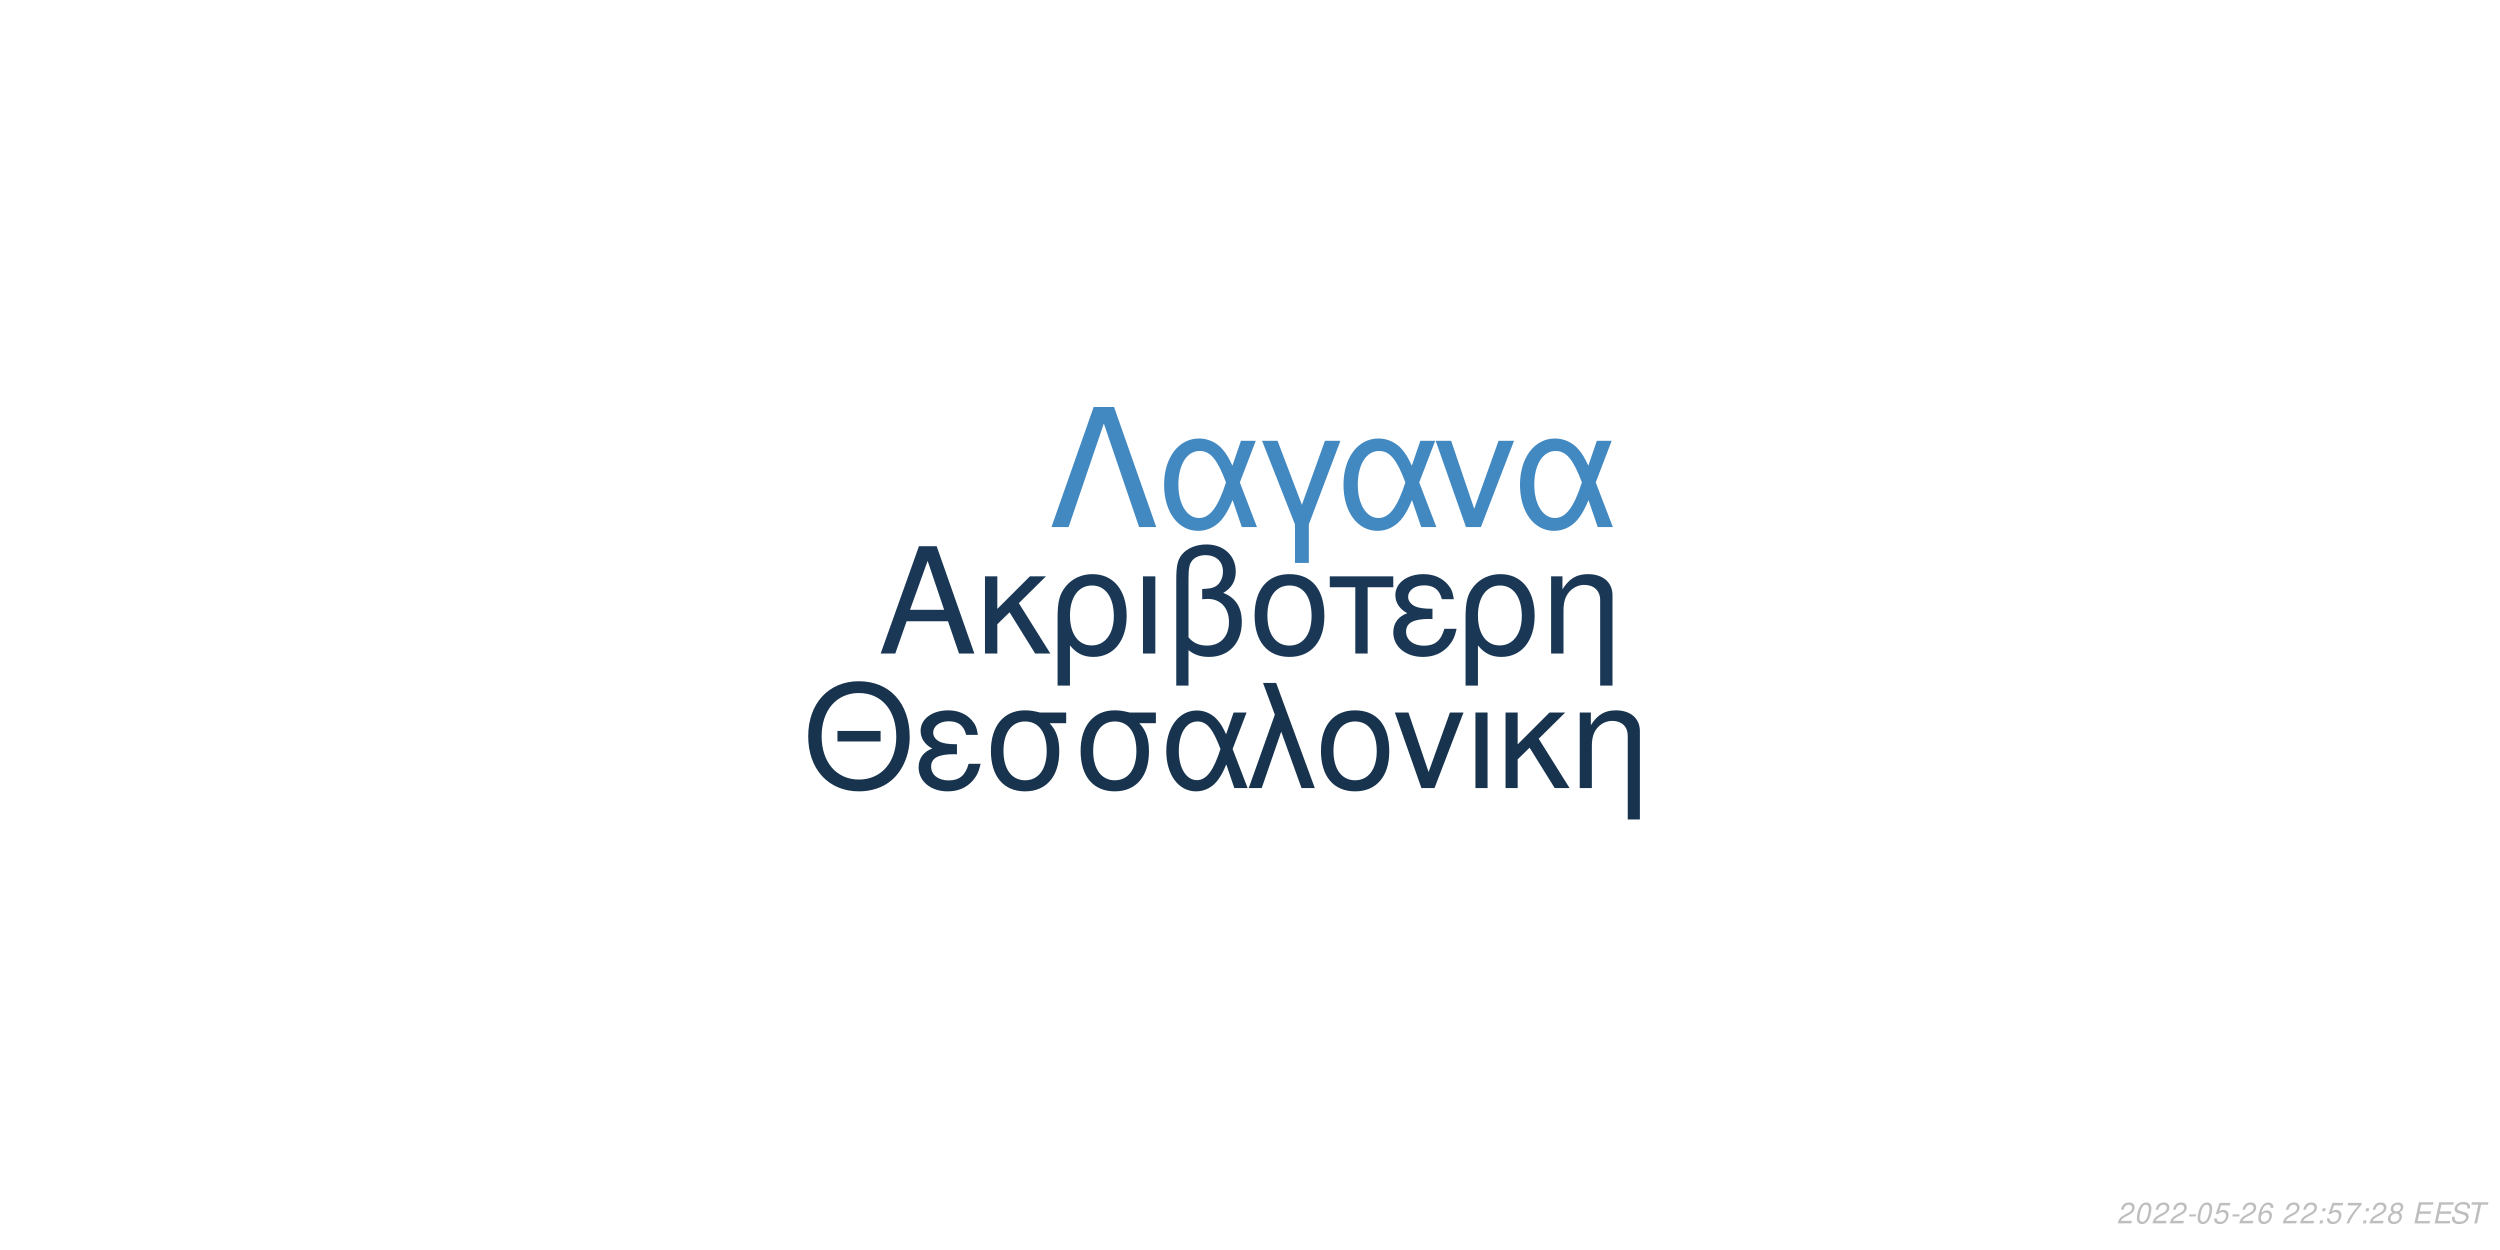
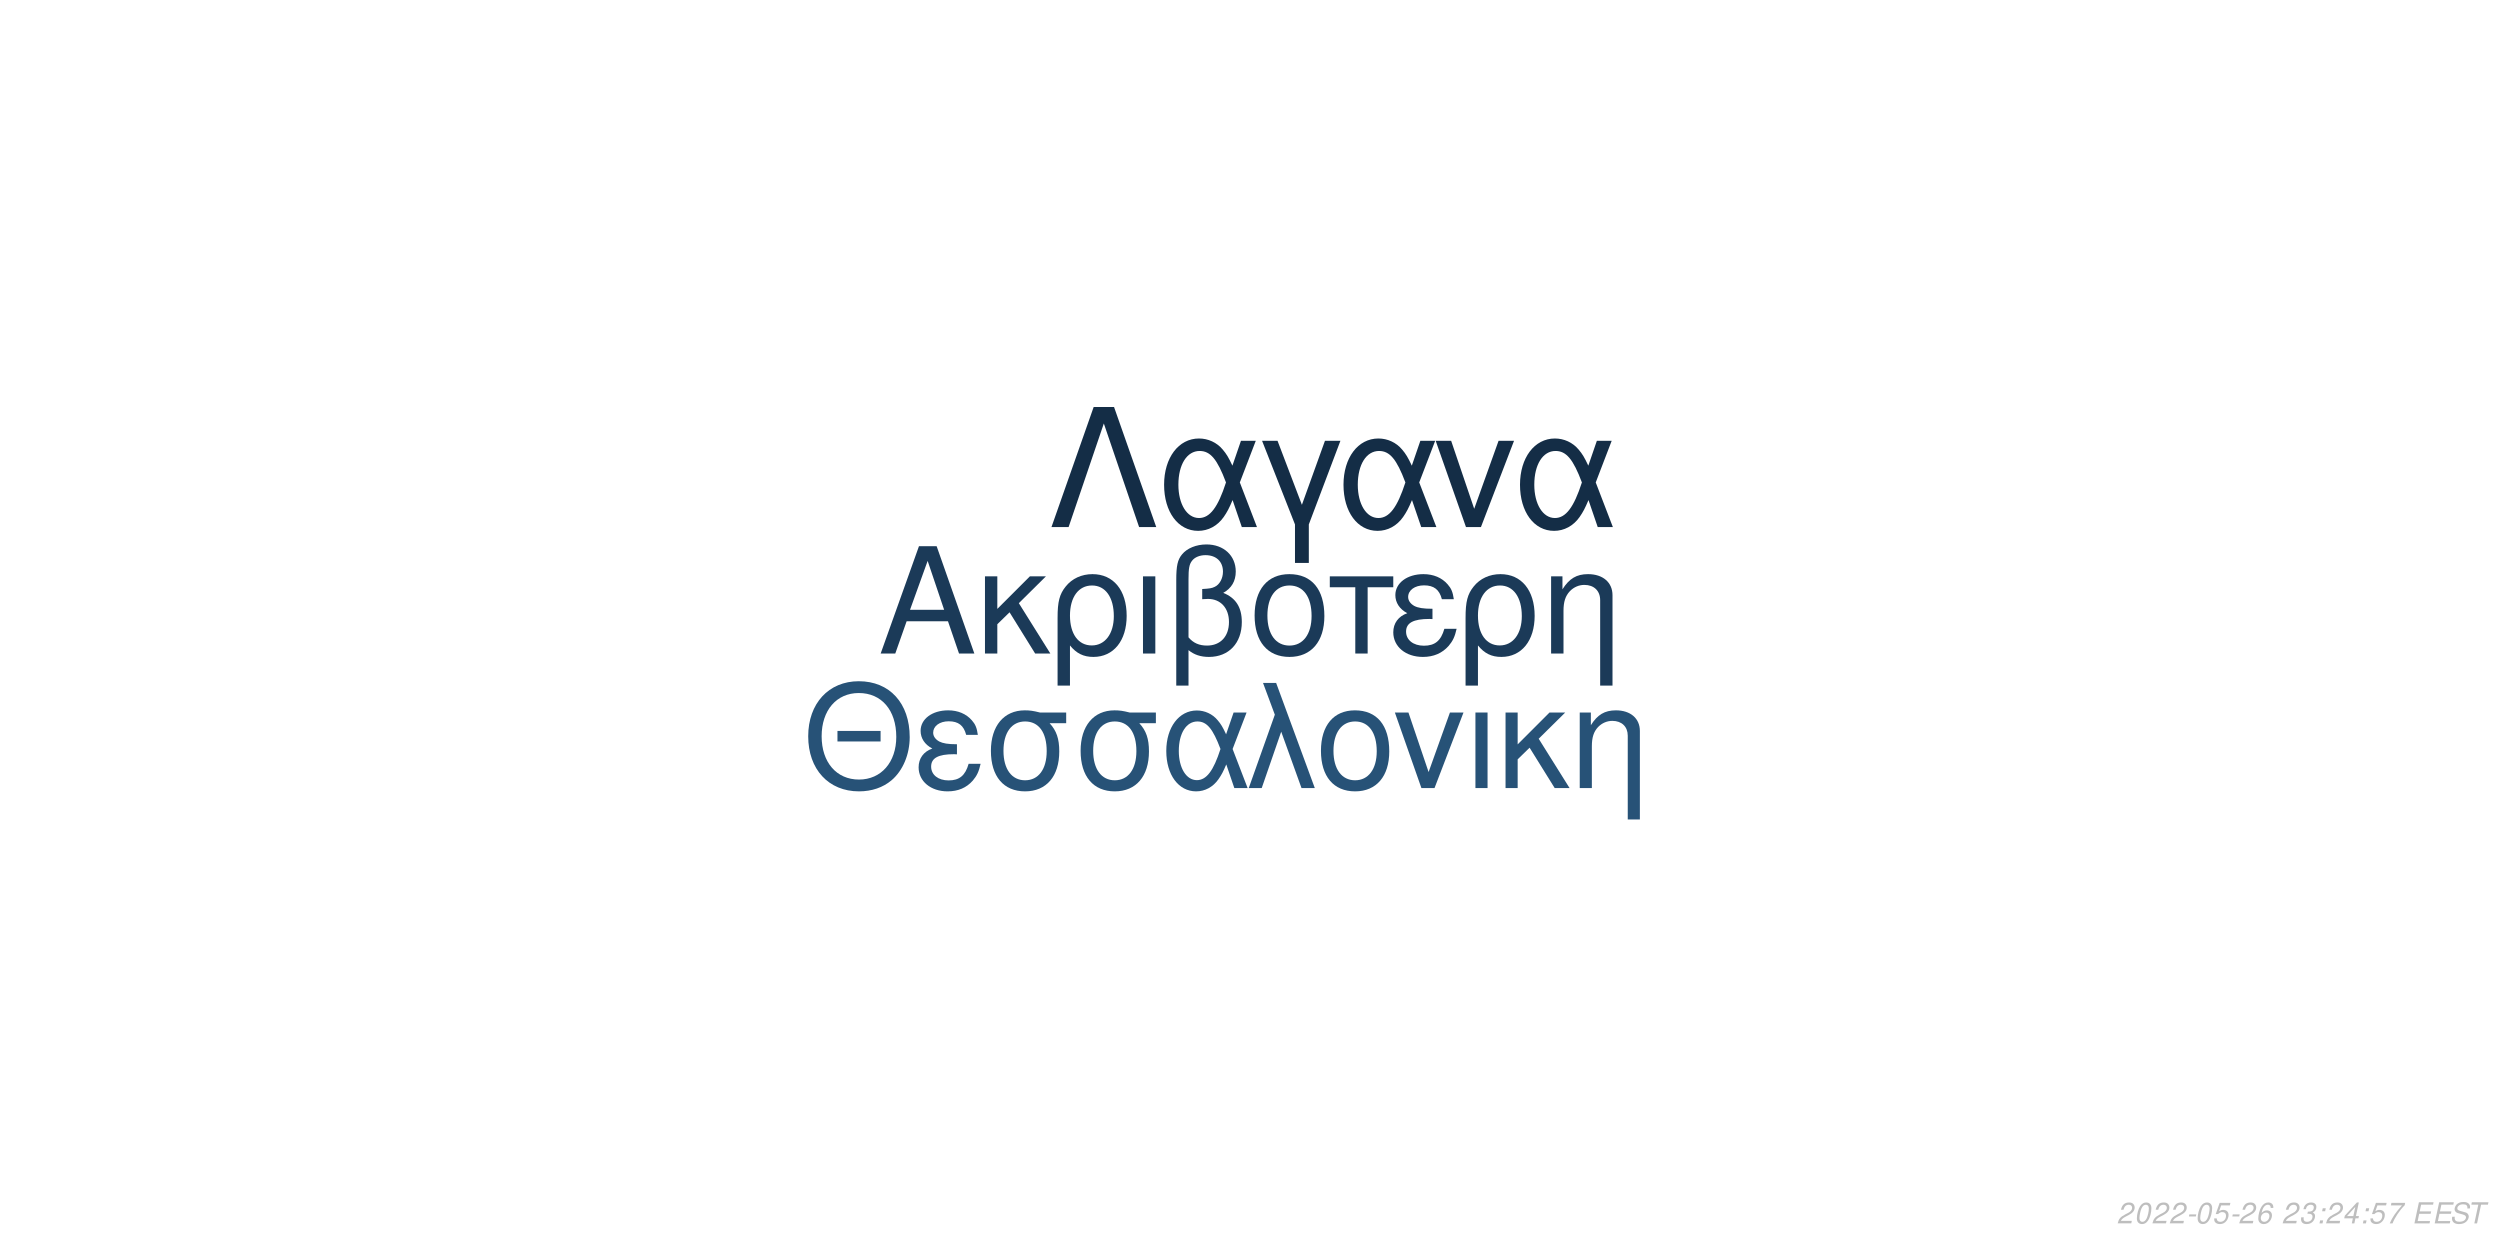
<svg xmlns="http://www.w3.org/2000/svg" xmlns:xlink="http://www.w3.org/1999/xlink" width="864pt" height="432pt" viewBox="0 0 864 432" version="1.1">
  <defs>
    <g>
      <symbol overflow="visible" id="glyph0-0">
        <path style="stroke:none;" d="" />
      </symbol>
      <symbol overflow="visible" id="glyph0-1">
        <path style="stroke:none;" d="M 24.125 -11.141 L 27.938 0 L 33.234 0 L 20.203 -37.094 L 14.094 -37.094 L 0.859 0 L 5.906 0 L 9.828 -11.141 Z M 22.797 -15.109 L 11 -15.109 L 17.094 -32.016 Z M 22.797 -15.109 " />
      </symbol>
      <symbol overflow="visible" id="glyph0-2">
        <path style="stroke:none;" d="M 7.172 -15.422 L 7.172 -26.672 L 2.906 -26.672 L 2.906 0 L 7.172 0 L 7.172 -10.125 L 11.406 -14.25 L 20.25 0 L 25.5 0 L 14.609 -17.406 L 23.969 -26.672 L 18.422 -26.672 Z M 7.172 -15.422 " />
      </symbol>
      <symbol overflow="visible" id="glyph0-3">
        <path style="stroke:none;" d="M 3 11.094 L 7.281 11.094 L 7.281 -2.797 C 9.516 -0.047 11.953 1.172 15.375 1.172 C 22.344 1.172 26.875 -4.422 26.875 -13.031 C 26.875 -21.891 22.297 -27.438 15.062 -27.438 C 11.297 -27.438 7.984 -25.906 5.797 -23.156 C 3.672 -20.516 3 -17.969 3 -12.359 Z M 14.906 -23.516 C 19.547 -23.516 22.438 -19.438 22.438 -12.922 C 22.438 -6.812 19.391 -2.797 14.812 -2.797 C 10.172 -2.797 7.281 -6.766 7.281 -13.125 C 7.281 -19.484 10.234 -23.516 14.906 -23.516 Z M 14.906 -23.516 " />
      </symbol>
      <symbol overflow="visible" id="glyph0-4">
        <path style="stroke:none;" d="M 3.516 0 L 7.781 0 L 7.781 -26.672 L 3.516 -26.672 Z M 3.516 0 " />
      </symbol>
      <symbol overflow="visible" id="glyph0-5">
        <path style="stroke:none;" d="M 4.016 11.094 L 8.25 11.094 L 8.25 -1.172 C 10.172 0.406 12.422 1.172 15.312 1.172 C 22.188 1.172 26.672 -3.609 26.672 -10.891 C 26.672 -15.984 24.578 -19.234 20.25 -20.969 C 23.109 -22.547 24.578 -25.031 24.578 -28.344 C 24.578 -33.844 20.406 -37.703 14.453 -37.703 C 10.938 -37.703 7.734 -36.391 6 -34.25 C 4.484 -32.422 4.016 -30.328 4.016 -25.391 Z M 8.25 -25.656 C 8.25 -29.359 8.5 -30.844 9.469 -32.062 C 10.375 -33.281 12.156 -34 14.094 -34 C 17.812 -34 20.156 -31.812 20.156 -28.297 C 20.156 -25.953 18.984 -23.812 17.297 -23.047 C 16.281 -22.547 15.469 -22.438 12.984 -22.297 L 12.984 -18.781 C 13.734 -18.828 14.344 -18.875 14.969 -18.875 C 19.344 -18.875 22.234 -15.719 22.234 -10.891 C 22.234 -5.906 19.281 -2.75 14.656 -2.75 C 11.953 -2.75 9.922 -3.609 8.25 -5.594 Z M 8.25 -25.656 " />
      </symbol>
      <symbol overflow="visible" id="glyph0-6">
        <path style="stroke:none;" d="M 14.094 -27.438 C 6.562 -27.438 2.094 -22.094 2.094 -13.125 C 2.094 -4.125 6.562 1.172 14.141 1.172 C 21.672 1.172 26.203 -4.172 26.203 -12.922 C 26.203 -22.188 21.828 -27.438 14.094 -27.438 Z M 14.141 -23.516 C 18.938 -23.516 21.781 -19.594 21.781 -12.984 C 21.781 -6.672 18.828 -2.75 14.141 -2.75 C 9.422 -2.75 6.516 -6.672 6.516 -13.125 C 6.516 -19.594 9.422 -23.516 14.141 -23.516 Z M 14.141 -23.516 " />
      </symbol>
      <symbol overflow="visible" id="glyph0-7">
        <path style="stroke:none;" d="M 7.891 0 L 12.156 0 L 12.156 -22.906 L 21.016 -22.906 L 21.016 -26.672 L -0.922 -26.672 L -0.922 -22.906 L 7.891 -22.906 Z M 7.891 0 " />
      </symbol>
      <symbol overflow="visible" id="glyph0-8">
        <path style="stroke:none;" d="M 14.562 -15.469 C 11.344 -15.469 9.562 -15.781 8.297 -16.438 C 6.922 -17.203 6.156 -18.328 6.156 -19.547 C 6.156 -21.891 8.453 -23.562 11.656 -23.562 C 15.062 -23.562 16.953 -22.094 17.812 -18.781 L 21.938 -18.781 C 21.578 -21.266 21.062 -22.5 19.797 -23.922 C 17.812 -26.203 14.906 -27.438 11.453 -27.438 C 5.797 -27.438 1.734 -24.375 1.734 -20.203 C 1.734 -17.609 3.156 -15.375 5.859 -13.938 C 2.797 -12.875 1.016 -10.484 1.016 -7.328 C 1.016 -2.391 5.297 1.172 11.25 1.172 C 14.969 1.172 17.906 -0.109 20.156 -2.641 C 21.578 -4.328 22.297 -5.797 22.906 -8.547 L 18.672 -8.547 C 17.5 -4.422 15.422 -2.703 11.609 -2.703 C 7.938 -2.703 5.438 -4.688 5.438 -7.578 C 5.438 -10.578 7.938 -11.953 13.484 -11.953 C 13.641 -11.953 14.094 -11.953 14.562 -11.906 Z M 14.562 -15.469 " />
      </symbol>
      <symbol overflow="visible" id="glyph0-9">
        <path style="stroke:none;" d="M 3.562 -26.672 L 3.562 0 L 7.844 0 L 7.844 -14.703 C 7.844 -17.906 8.5 -19.891 10.031 -21.531 C 11.406 -22.953 13.188 -23.719 15.062 -23.719 C 18.375 -23.719 20.516 -21.672 20.516 -18.469 L 20.516 11.094 L 24.781 11.094 L 24.781 -20.156 C 24.781 -24.578 21.469 -27.438 16.328 -27.438 C 12.359 -27.438 9.828 -25.906 7.484 -22.188 L 7.484 -26.672 Z M 3.562 -26.672 " />
      </symbol>
      <symbol overflow="visible" id="glyph1-0">
        <path style="stroke:none;" d="" />
      </symbol>
      <symbol overflow="visible" id="glyph1-1">
        <path style="stroke:none;" d="M 26.859 -19.734 L 11.953 -19.734 L 11.953 -16.094 L 26.859 -16.094 Z M 19.328 -36.922 C 8.922 -36.922 1.844 -29.25 1.844 -17.891 C 1.844 -6.484 8.875 1.141 19.391 1.141 C 23.812 1.141 27.703 -0.203 30.641 -2.688 C 34.578 -6.031 36.922 -11.656 36.922 -17.594 C 36.922 -29.297 30 -36.922 19.328 -36.922 Z M 19.328 -32.844 C 27.203 -32.844 32.281 -26.906 32.281 -17.688 C 32.281 -8.922 27.062 -2.938 19.391 -2.938 C 11.609 -2.938 6.484 -8.922 6.484 -17.891 C 6.484 -26.859 11.609 -32.844 19.328 -32.844 Z M 19.328 -32.844 " />
      </symbol>
      <symbol overflow="visible" id="glyph1-2">
        <path style="stroke:none;" d="M 14.25 -15.141 C 11.109 -15.141 9.375 -15.453 8.125 -16.094 C 6.781 -16.844 6.031 -17.938 6.031 -19.141 C 6.031 -21.422 8.266 -23.078 11.406 -23.078 C 14.75 -23.078 16.594 -21.625 17.438 -18.391 L 21.469 -18.391 C 21.125 -20.828 20.625 -22.031 19.391 -23.422 C 17.438 -25.656 14.594 -26.859 11.219 -26.859 C 5.688 -26.859 1.688 -23.875 1.688 -19.781 C 1.688 -17.234 3.094 -15.047 5.734 -13.656 C 2.734 -12.609 1 -10.266 1 -7.172 C 1 -2.344 5.188 1.141 11.016 1.141 C 14.656 1.141 17.547 -0.094 19.734 -2.594 C 21.125 -4.234 21.828 -5.688 22.422 -8.375 L 18.281 -8.375 C 17.141 -4.328 15.094 -2.641 11.359 -2.641 C 7.766 -2.641 5.328 -4.578 5.328 -7.422 C 5.328 -10.359 7.766 -11.703 13.203 -11.703 C 13.359 -11.703 13.797 -11.703 14.25 -11.656 Z M 14.25 -15.141 " />
      </symbol>
      <symbol overflow="visible" id="glyph1-3">
        <path style="stroke:none;" d="M 29 -26.109 L 19.938 -26.109 C 17.594 -26.703 16.438 -26.859 14.703 -26.859 C 7.469 -26.859 2.984 -21.469 2.984 -12.859 C 2.984 -4.031 7.375 1.141 14.797 1.141 C 22.172 1.141 26.609 -4.078 26.609 -12.656 C 26.609 -17.047 25.656 -19.828 23.266 -22.422 L 29 -22.422 Z M 14.797 -23.016 C 19.531 -23.016 22.266 -19.234 22.266 -12.75 C 22.266 -6.531 19.438 -2.688 14.797 -2.688 C 10.172 -2.688 7.328 -6.531 7.328 -12.859 C 7.328 -19.188 10.172 -23.016 14.797 -23.016 Z M 14.797 -23.016 " />
      </symbol>
      <symbol overflow="visible" id="glyph1-4">
        <path style="stroke:none;" d="M 29.344 -26.109 L 24.859 -26.109 L 22.266 -18.578 C 21.125 -21.031 20.484 -22.125 19.328 -23.469 C 17.547 -25.609 14.906 -26.812 12.156 -26.812 C 5.984 -26.812 1.594 -20.984 1.594 -12.812 C 1.594 -4.578 5.828 1.141 11.906 1.141 C 14.953 1.141 17.734 -0.344 19.625 -3.047 C 20.672 -4.531 21.281 -5.688 22.328 -8.172 L 25.109 0 L 29.703 0 L 24.516 -13.5 Z M 20.328 -13.5 C 17.891 -5.922 15.453 -2.734 12.156 -2.734 C 8.516 -2.734 5.922 -6.922 5.922 -12.812 C 5.922 -18.938 8.516 -23.016 12.359 -23.016 C 15.594 -23.016 17.688 -20.531 20.328 -13.5 Z M 20.328 -13.5 " />
      </symbol>
      <symbol overflow="visible" id="glyph1-5">
        <path style="stroke:none;" d="M 1.094 0 L 5.578 0 L 12.312 -19.484 L 19.328 0 L 23.922 0 L 10.562 -36.328 L 6.031 -36.328 L 10.109 -25.359 Z M 1.094 0 " />
      </symbol>
      <symbol overflow="visible" id="glyph1-6">
        <path style="stroke:none;" d="M 13.797 -26.859 C 6.422 -26.859 2.047 -21.625 2.047 -12.859 C 2.047 -4.031 6.422 1.141 13.859 1.141 C 21.234 1.141 25.656 -4.078 25.656 -12.656 C 25.656 -21.719 21.375 -26.859 13.797 -26.859 Z M 13.859 -23.016 C 18.531 -23.016 21.328 -19.188 21.328 -12.703 C 21.328 -6.531 18.438 -2.688 13.859 -2.688 C 9.219 -2.688 6.375 -6.531 6.375 -12.859 C 6.375 -19.188 9.219 -23.016 13.859 -23.016 Z M 13.859 -23.016 " />
      </symbol>
      <symbol overflow="visible" id="glyph1-7">
        <path style="stroke:none;" d="M 14.297 0 L 24.312 -26.109 L 19.625 -26.109 L 12.25 -5.531 L 5.281 -26.109 L 0.594 -26.109 L 9.766 0 Z M 14.297 0 " />
      </symbol>
      <symbol overflow="visible" id="glyph1-8">
        <path style="stroke:none;" d="M 3.438 0 L 7.625 0 L 7.625 -26.109 L 3.438 -26.109 Z M 3.438 0 " />
      </symbol>
      <symbol overflow="visible" id="glyph1-9">
        <path style="stroke:none;" d="M 7.031 -15.094 L 7.031 -26.109 L 2.844 -26.109 L 2.844 0 L 7.031 0 L 7.031 -9.922 L 11.156 -13.953 L 19.828 0 L 24.969 0 L 14.297 -17.047 L 23.469 -26.109 L 18.031 -26.109 Z M 7.031 -15.094 " />
      </symbol>
      <symbol overflow="visible" id="glyph1-10">
        <path style="stroke:none;" d="M 3.484 -26.109 L 3.484 0 L 7.672 0 L 7.672 -14.406 C 7.672 -17.547 8.328 -19.484 9.812 -21.078 C 11.156 -22.469 12.906 -23.219 14.75 -23.219 C 17.984 -23.219 20.078 -21.234 20.078 -18.094 L 20.078 10.859 L 24.266 10.859 L 24.266 -19.734 C 24.266 -24.062 21.031 -26.859 16 -26.859 C 12.109 -26.859 9.609 -25.359 7.328 -21.719 L 7.328 -26.109 Z M 3.484 -26.109 " />
      </symbol>
      <symbol overflow="visible" id="glyph2-0">
        <path style="stroke:none;" d="" />
      </symbol>
      <symbol overflow="visible" id="glyph2-1">
        <path style="stroke:none;" d="M 22.531 -41.484 L 15.484 -41.484 L 0.906 0 L 6.828 0 L 19 -35.797 L 31.188 0 L 37.109 0 Z M 22.531 -41.484 " />
      </symbol>
      <symbol overflow="visible" id="glyph2-2">
        <path style="stroke:none;" d="M 33.516 -29.812 L 28.391 -29.812 L 25.438 -21.219 C 24.125 -24.016 23.391 -25.266 22.078 -26.797 C 20.031 -29.25 17.016 -30.609 13.891 -30.609 C 6.828 -30.609 1.828 -23.953 1.828 -14.625 C 1.828 -5.234 6.656 1.312 13.594 1.312 C 17.078 1.312 20.266 -0.391 22.422 -3.469 C 23.609 -5.172 24.297 -6.484 25.5 -9.328 L 28.688 0 L 33.922 0 L 28 -15.422 Z M 23.219 -15.422 C 20.422 -6.766 17.641 -3.125 13.891 -3.125 C 9.734 -3.125 6.766 -7.906 6.766 -14.625 C 6.766 -21.625 9.734 -26.297 14.109 -26.297 C 17.812 -26.297 20.203 -23.453 23.219 -15.422 Z M 23.219 -15.422 " />
      </symbol>
      <symbol overflow="visible" id="glyph2-3">
        <path style="stroke:none;" d="M 12.062 12.406 L 16.844 12.406 L 16.844 -0.906 L 27.766 -29.812 L 22.422 -29.812 L 14.453 -7.688 L 6.031 -29.812 L 0.688 -29.812 L 12.062 -0.906 Z M 12.062 12.406 " />
      </symbol>
      <symbol overflow="visible" id="glyph2-4">
        <path style="stroke:none;" d="M 16.328 0 L 27.766 -29.812 L 22.422 -29.812 L 14 -6.312 L 6.031 -29.812 L 0.688 -29.812 L 11.156 0 Z M 16.328 0 " />
      </symbol>
      <symbol overflow="visible" id="glyph3-0">
        <path style="stroke:none;" d="" />
      </symbol>
      <symbol overflow="visible" id="glyph3-1">
        <path style="stroke:none;" d="M 5.234 -0.875 L 1.469 -0.875 C 1.641 -1.375 2.203 -1.891 3.109 -2.344 L 4.234 -2.938 C 5.562 -3.625 6.219 -4.469 6.219 -5.484 C 6.219 -5.938 6.062 -6.359 5.797 -6.656 C 5.469 -7.047 4.984 -7.234 4.312 -7.234 C 2.766 -7.234 1.891 -6.453 1.484 -4.734 L 2.375 -4.734 C 2.484 -5.188 2.609 -5.484 2.797 -5.75 C 3.094 -6.203 3.609 -6.453 4.188 -6.453 C 4.891 -6.453 5.344 -6.031 5.344 -5.375 C 5.344 -4.703 4.859 -4.094 4.016 -3.656 L 2.984 -3.125 C 1.234 -2.188 0.797 -1.656 0.344 -0.016 L 5.047 -0.016 Z M 5.234 -0.875 " />
      </symbol>
      <symbol overflow="visible" id="glyph3-2">
        <path style="stroke:none;" d="M 4.203 -7.234 C 3.375 -7.234 2.688 -6.812 2.125 -5.984 C 1.484 -5.047 0.984 -3.188 0.984 -1.734 C 0.984 -1.109 1.172 -0.562 1.484 -0.266 C 1.797 0.047 2.281 0.234 2.766 0.234 C 3.625 0.234 4.281 -0.156 4.859 -1.016 C 5.516 -1.953 6 -3.797 6 -5.266 C 6 -6.5 5.328 -7.234 4.203 -7.234 Z M 4.094 -6.453 C 4.734 -6.453 5.125 -5.984 5.125 -5.156 C 5.125 -4.203 4.781 -2.625 4.406 -1.812 C 3.984 -0.938 3.516 -0.547 2.875 -0.547 C 2.25 -0.547 1.875 -1.031 1.875 -1.828 C 1.875 -2.797 2.203 -4.344 2.594 -5.203 C 2.984 -6.047 3.453 -6.453 4.094 -6.453 Z M 4.094 -6.453 " />
      </symbol>
      <symbol overflow="visible" id="glyph3-3">
        <path style="stroke:none;" d="M 3.516 -3.125 L 1.125 -3.125 L 0.969 -2.406 L 3.359 -2.406 Z M 3.516 -3.125 " />
      </symbol>
      <symbol overflow="visible" id="glyph3-4">
        <path style="stroke:none;" d="M 6.297 -7.094 L 2.594 -7.094 L 1.234 -3.234 L 2.047 -3.234 C 2.656 -3.766 2.938 -3.906 3.531 -3.906 C 4.328 -3.906 4.797 -3.453 4.797 -2.688 C 4.797 -1.438 3.969 -0.547 2.828 -0.547 C 2.031 -0.547 1.609 -0.938 1.578 -1.734 L 0.703 -1.734 L 0.703 -1.516 C 0.703 -0.938 0.844 -0.547 1.188 -0.266 C 1.562 0.062 2.078 0.234 2.703 0.234 C 3.656 0.234 4.391 -0.156 4.984 -0.922 C 5.422 -1.5 5.672 -2.234 5.672 -2.953 C 5.672 -4 4.938 -4.672 3.812 -4.672 C 3.328 -4.672 2.906 -4.547 2.406 -4.234 L 3.109 -6.219 L 6.109 -6.219 Z M 6.297 -7.094 " />
      </symbol>
      <symbol overflow="visible" id="glyph3-5">
        <path style="stroke:none;" d="M 6.125 -5.344 L 6.141 -5.625 C 6.141 -6.609 5.453 -7.234 4.391 -7.234 C 3.438 -7.234 2.641 -6.719 2.016 -5.703 C 1.422 -4.781 0.938 -2.953 0.938 -1.688 C 0.938 -0.516 1.688 0.234 2.859 0.234 C 3.703 0.234 4.438 -0.156 5 -0.875 C 5.406 -1.422 5.672 -2.156 5.672 -2.766 C 5.672 -3.812 4.969 -4.5 3.906 -4.5 C 3.234 -4.5 2.672 -4.234 2.094 -3.625 C 2.406 -5.375 3.234 -6.453 4.25 -6.453 C 4.703 -6.453 5.062 -6.234 5.172 -5.844 C 5.203 -5.719 5.234 -5.578 5.25 -5.344 Z M 3.656 -3.734 C 4.344 -3.734 4.797 -3.281 4.797 -2.625 C 4.797 -1.469 3.984 -0.547 2.984 -0.547 C 2.297 -0.547 1.812 -1.047 1.812 -1.766 C 1.812 -2.859 2.625 -3.734 3.656 -3.734 Z M 3.656 -3.734 " />
      </symbol>
      <symbol overflow="visible" id="glyph3-6">
        <path style="stroke:none;" d="" />
      </symbol>
      <symbol overflow="visible" id="glyph3-7">
+         <path style="stroke:none;" d="M 2.922 -3.312 C 3.125 -3.344 3.234 -3.344 3.375 -3.344 C 4.203 -3.344 4.688 -3 4.688 -2.406 C 4.688 -1.312 3.906 -0.547 2.781 -0.547 C 2.047 -0.547 1.594 -0.938 1.594 -1.562 C 1.594 -1.719 1.609 -1.844 1.656 -2.094 L 0.766 -2.094 C 0.734 -1.797 0.719 -1.641 0.719 -1.469 C 0.719 -0.375 1.406 0.234 2.641 0.234 C 3.547 0.234 4.297 -0.078 4.812 -0.656 C 5.266 -1.156 5.562 -1.875 5.562 -2.547 C 5.562 -3.125 5.344 -3.453 4.797 -3.734 C 5.641 -4.234 6.016 -4.844 6.016 -5.734 C 6.016 -6.656 5.312 -7.234 4.203 -7.234 C 3.375 -7.234 2.672 -6.938 2.188 -6.375 C 1.891 -6.031 1.703 -5.641 1.516 -4.906 L 2.391 -4.906 C 2.5 -5.359 2.594 -5.594 2.734 -5.812 C 3.047 -6.234 3.516 -6.453 4.078 -6.453 C 4.734 -6.453 5.141 -6.125 5.141 -5.578 C 5.141 -5.188 5.016 -4.797 4.797 -4.547 C 4.516 -4.234 4 -4.062 3.266 -4.062 L 3.078 -4.062 Z M 2.922 -3.312 " />
+       </symbol>
+       <symbol overflow="visible" id="glyph3-8">
        <path style="stroke:none;" d="M 2.359 -1.031 L 1.312 -1.031 L 1.094 0 L 2.141 0 Z M 3.266 -5.234 L 2.219 -5.234 L 2 -4.203 L 3.047 -4.203 Z M 3.266 -5.234 " />
      </symbol>
-       <symbol overflow="visible" id="glyph3-8">
+       <symbol overflow="visible" id="glyph3-9">
+         <path style="stroke:none;" d="M 3.625 -1.75 L 3.266 0 L 4.141 0 L 4.516 -1.75 L 5.562 -1.75 L 5.734 -2.531 L 4.688 -2.531 L 5.688 -7.234 L 5.016 -7.234 L 0.844 -2.672 L 0.641 -1.75 Z M 3.797 -2.531 L 1.594 -2.531 L 4.469 -5.703 Z M 3.797 -2.531 " />
+       </symbol>
+       <symbol overflow="visible" id="glyph3-10">
        <path style="stroke:none;" d="M 6.703 -7.094 L 1.953 -7.094 L 1.766 -6.219 L 5.594 -6.219 C 3.344 -3.688 2.266 -2.109 1.375 0 L 2.344 0 C 3.031 -1.906 4.828 -4.594 6.547 -6.281 Z M 6.703 -7.094 " />
      </symbol>
-       <symbol overflow="visible" id="glyph3-9">
-         <path style="stroke:none;" d="M 4.766 -3.797 C 5.078 -3.969 5.234 -4.078 5.438 -4.234 C 5.812 -4.594 6.062 -5.172 6.062 -5.734 C 6.062 -6.625 5.344 -7.234 4.266 -7.234 C 2.812 -7.234 1.703 -6.219 1.703 -4.875 C 1.703 -4.406 1.875 -4.125 2.359 -3.812 C 1.297 -3.312 0.75 -2.516 0.75 -1.469 C 0.75 -0.438 1.547 0.234 2.812 0.234 C 3.656 0.234 4.359 -0.094 4.938 -0.734 C 5.359 -1.234 5.609 -1.859 5.609 -2.438 C 5.609 -3.047 5.312 -3.516 4.766 -3.797 Z M 4.109 -6.453 C 4.797 -6.453 5.188 -6.125 5.188 -5.578 C 5.188 -5.266 5.062 -4.922 4.859 -4.672 C 4.562 -4.312 4.188 -4.156 3.656 -4.156 C 2.984 -4.156 2.594 -4.453 2.594 -4.984 C 2.594 -5.859 3.203 -6.453 4.109 -6.453 Z M 3.453 -3.406 C 4.234 -3.406 4.734 -2.984 4.734 -2.312 C 4.734 -1.312 3.922 -0.547 2.875 -0.547 C 2.125 -0.547 1.625 -0.969 1.625 -1.625 C 1.625 -2.609 2.438 -3.406 3.453 -3.406 Z M 3.453 -3.406 " />
-       </symbol>
-       <symbol overflow="visible" id="glyph3-10">
+       <symbol overflow="visible" id="glyph3-11">
        <path style="stroke:none;" d="M 2.547 -3.312 L 6.5 -3.312 L 6.688 -4.141 L 2.719 -4.141 L 3.219 -6.469 L 7.344 -6.469 L 7.516 -7.297 L 2.453 -7.297 L 0.906 0 L 6.125 0 L 6.297 -0.812 L 2.016 -0.812 Z M 2.547 -3.312 " />
      </symbol>
-       <symbol overflow="visible" id="glyph3-11">
+       <symbol overflow="visible" id="glyph3-12">
        <path style="stroke:none;" d="M 7.062 -5.156 C 7.125 -5.438 7.141 -5.562 7.141 -5.703 C 7.141 -6.156 6.938 -6.594 6.594 -6.891 C 6.188 -7.25 5.656 -7.406 4.875 -7.406 C 3.844 -7.406 3.047 -7.125 2.5 -6.562 C 2.094 -6.141 1.781 -5.438 1.781 -4.922 C 1.781 -4.297 2.219 -3.766 2.891 -3.562 L 4.594 -3.094 C 5.406 -2.859 5.734 -2.578 5.734 -2.094 C 5.734 -1.781 5.547 -1.406 5.266 -1.141 C 4.844 -0.766 4.266 -0.578 3.453 -0.578 C 2.328 -0.578 1.812 -0.984 1.812 -1.906 C 1.812 -2.047 1.812 -2.125 1.844 -2.312 L 0.984 -2.312 C 0.906 -2.062 0.891 -1.906 0.891 -1.688 C 0.891 -0.484 1.797 0.234 3.297 0.234 C 4.359 0.234 5.234 -0.062 5.812 -0.609 C 6.344 -1.078 6.688 -1.797 6.688 -2.375 C 6.688 -2.641 6.609 -2.906 6.453 -3.156 C 6.234 -3.5 5.938 -3.703 5.469 -3.828 L 3.75 -4.312 C 2.984 -4.547 2.734 -4.734 2.734 -5.188 C 2.734 -5.547 2.875 -5.844 3.188 -6.109 C 3.547 -6.438 4.031 -6.594 4.703 -6.594 C 5.266 -6.594 5.688 -6.484 5.906 -6.297 C 6.094 -6.125 6.219 -5.797 6.219 -5.516 C 6.219 -5.422 6.203 -5.344 6.188 -5.156 Z M 7.062 -5.156 " />
      </symbol>
-       <symbol overflow="visible" id="glyph3-12">
+       <symbol overflow="visible" id="glyph3-13">
        <path style="stroke:none;" d="M 4.938 -6.469 L 7.312 -6.469 L 7.484 -7.297 L 1.75 -7.297 L 1.578 -6.469 L 3.984 -6.469 L 2.609 0 L 3.547 0 Z M 4.938 -6.469 " />
      </symbol>
    </g>
  </defs>
  <g id="surface1">
    <rect x="0" y="0" width="864" height="432" style="fill:rgb(100%,100%,100%);fill-opacity:1;stroke:none;" />
-     <g style="fill:rgb(10.196%,21.961%,33.333%);fill-opacity:1;">
+     <g style="fill:rgb(10.588%,22.745%,34.51%);fill-opacity:1;">
      <use xlink:href="#glyph0-1" x="303.5" y="225.861" />
      <use xlink:href="#glyph0-2" x="337.5" y="225.861" />
      <use xlink:href="#glyph0-3" x="362.5" y="225.861" />
      <use xlink:href="#glyph0-4" x="391.5" y="225.861" />
      <use xlink:href="#glyph0-5" x="402.5" y="225.861" />
      <use xlink:href="#glyph0-6" x="431.5" y="225.861" />
      <use xlink:href="#glyph0-7" x="460.5" y="225.861" />
      <use xlink:href="#glyph0-8" x="480.5" y="225.861" />
      <use xlink:href="#glyph0-3" x="503.5" y="225.861" />
      <use xlink:href="#glyph0-9" x="532.5" y="225.861" />
    </g>
-     <g style="fill:rgb(9.02%,20%,30.196%);fill-opacity:1;">
+     <g style="fill:rgb(15.294%,32.157%,46.667%);fill-opacity:1;">
      <use xlink:href="#glyph1-1" x="277.473" y="272.354" />
      <use xlink:href="#glyph1-2" x="316.473" y="272.354" />
      <use xlink:href="#glyph1-3" x="339.473" y="272.354" />
      <use xlink:href="#glyph1-3" x="370.473" y="272.354" />
      <use xlink:href="#glyph1-4" x="401.473" y="272.354" />
      <use xlink:href="#glyph1-5" x="430.473" y="272.354" />
      <use xlink:href="#glyph1-6" x="454.473" y="272.354" />
      <use xlink:href="#glyph1-7" x="481.473" y="272.354" />
      <use xlink:href="#glyph1-8" x="506.473" y="272.354" />
      <use xlink:href="#glyph1-9" x="517.473" y="272.354" />
      <use xlink:href="#glyph1-10" x="542.473" y="272.354" />
    </g>
-     <g style="fill:rgb(25.882%,53.333%,75.686%);fill-opacity:1;">
+     <g style="fill:rgb(7.843%,17.647%,27.451%);fill-opacity:1;">
      <use xlink:href="#glyph2-1" x="362.484" y="182.152" />
      <use xlink:href="#glyph2-2" x="400.484" y="182.152" />
      <use xlink:href="#glyph2-3" x="435.484" y="182.152" />
      <use xlink:href="#glyph2-2" x="462.484" y="182.152" />
      <use xlink:href="#glyph2-4" x="495.484" y="182.152" />
      <use xlink:href="#glyph2-2" x="523.484" y="182.152" />
    </g>
    <g style="fill:rgb(74.51%,74.51%,74.51%);fill-opacity:1;">
      <use xlink:href="#glyph3-1" x="731.52" y="422.81" />
      <use xlink:href="#glyph3-2" x="737.52" y="422.81" />
      <use xlink:href="#glyph3-1" x="743.52" y="422.81" />
      <use xlink:href="#glyph3-1" x="749.52" y="422.81" />
      <use xlink:href="#glyph3-3" x="755.52" y="422.81" />
      <use xlink:href="#glyph3-2" x="758.52" y="422.81" />
      <use xlink:href="#glyph3-4" x="764.52" y="422.81" />
      <use xlink:href="#glyph3-3" x="770.52" y="422.81" />
      <use xlink:href="#glyph3-1" x="773.52" y="422.81" />
      <use xlink:href="#glyph3-5" x="779.52" y="422.81" />
      <use xlink:href="#glyph3-6" x="785.52" y="422.81" />
      <use xlink:href="#glyph3-1" x="788.52" y="422.81" />
-       <use xlink:href="#glyph3-1" x="794.52" y="422.81" />
-       <use xlink:href="#glyph3-7" x="800.52" y="422.81" />
-       <use xlink:href="#glyph3-4" x="803.52" y="422.81" />
-       <use xlink:href="#glyph3-8" x="809.52" y="422.81" />
-       <use xlink:href="#glyph3-7" x="815.52" y="422.81" />
-       <use xlink:href="#glyph3-1" x="818.52" y="422.81" />
-       <use xlink:href="#glyph3-9" x="824.52" y="422.81" />
+       <use xlink:href="#glyph3-7" x="794.52" y="422.81" />
+       <use xlink:href="#glyph3-8" x="800.52" y="422.81" />
+       <use xlink:href="#glyph3-1" x="803.52" y="422.81" />
+       <use xlink:href="#glyph3-9" x="809.52" y="422.81" />
+       <use xlink:href="#glyph3-8" x="815.52" y="422.81" />
+       <use xlink:href="#glyph3-4" x="818.52" y="422.81" />
+       <use xlink:href="#glyph3-10" x="824.52" y="422.81" />
      <use xlink:href="#glyph3-6" x="830.52" y="422.81" />
-       <use xlink:href="#glyph3-10" x="833.52" y="422.81" />
-       <use xlink:href="#glyph3-10" x="840.52" y="422.81" />
-       <use xlink:href="#glyph3-11" x="846.52" y="422.81" />
-       <use xlink:href="#glyph3-12" x="852.52" y="422.81" />
+       <use xlink:href="#glyph3-11" x="833.52" y="422.81" />
+       <use xlink:href="#glyph3-11" x="840.52" y="422.81" />
+       <use xlink:href="#glyph3-12" x="846.52" y="422.81" />
+       <use xlink:href="#glyph3-13" x="852.52" y="422.81" />
    </g>
  </g>
</svg>
